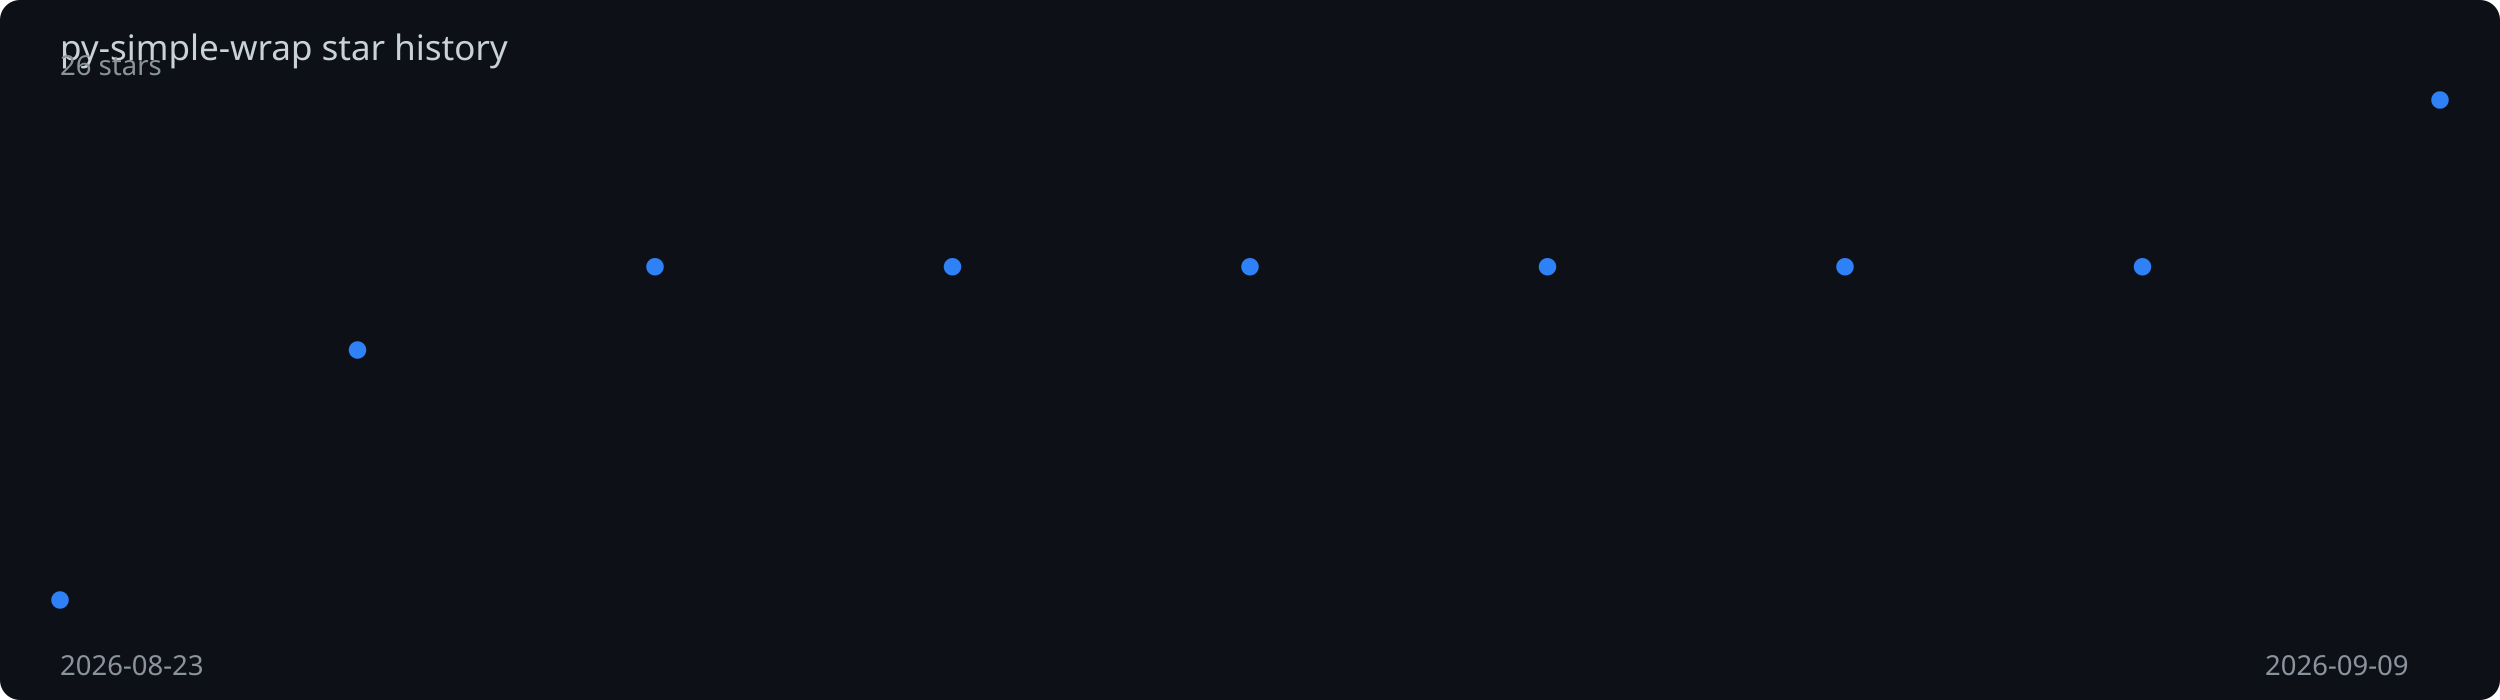
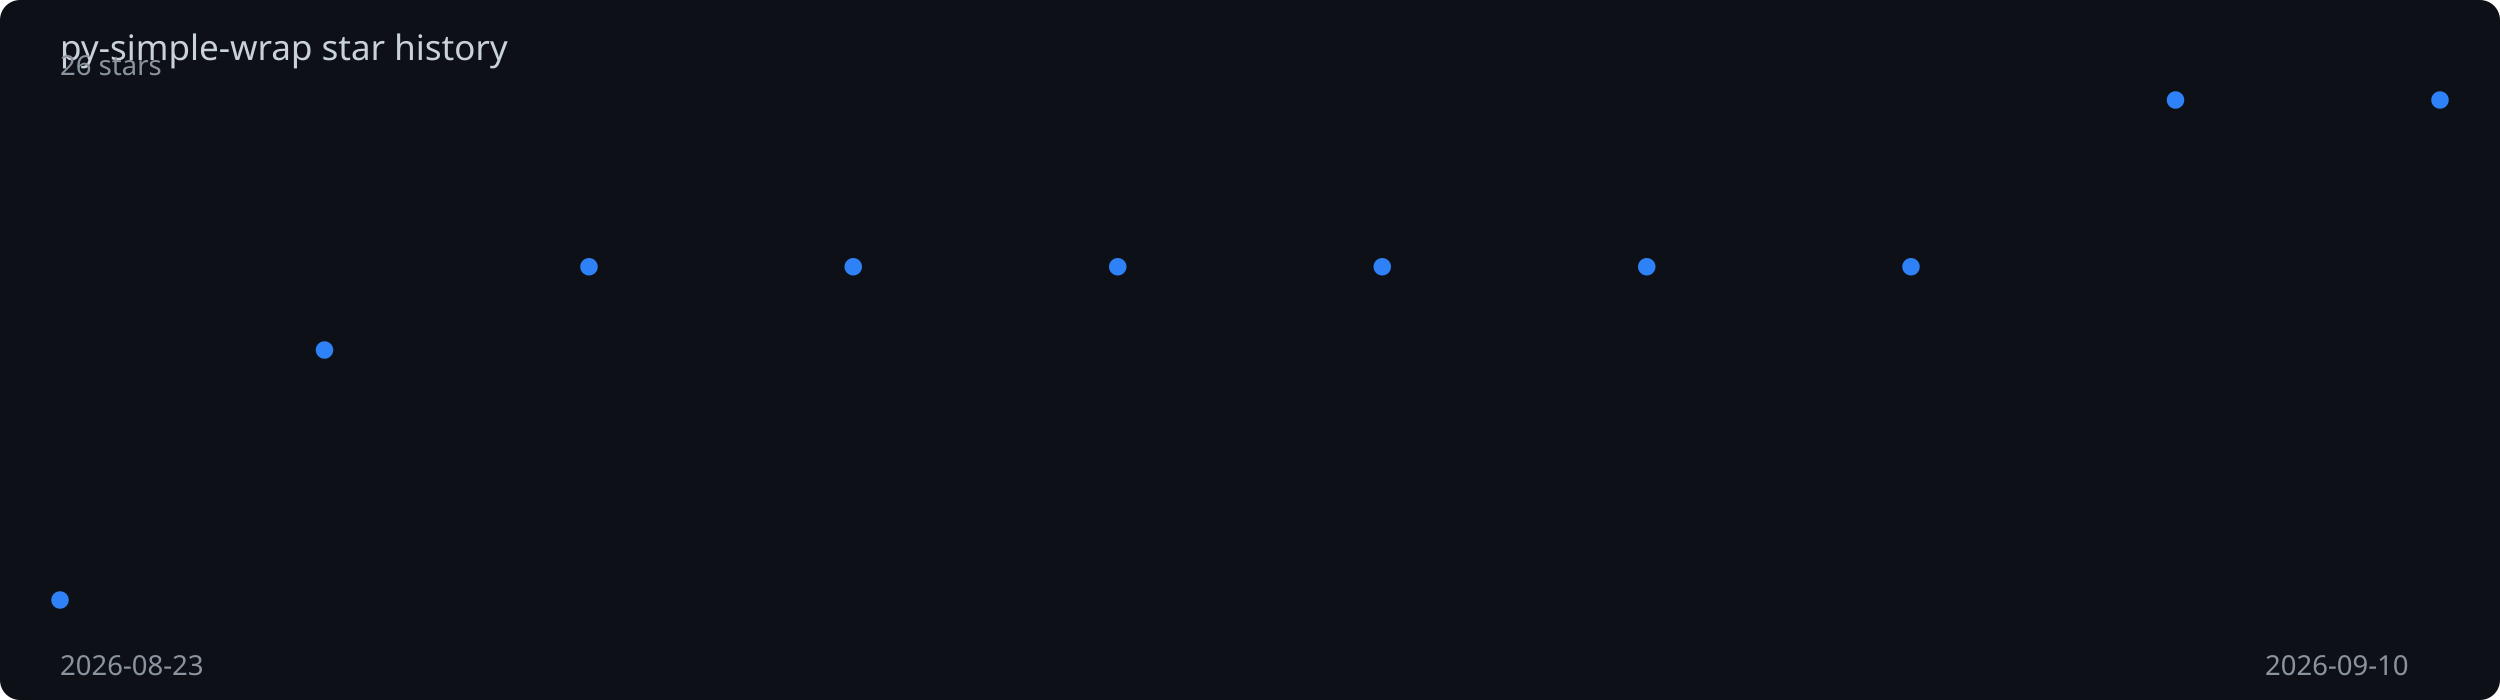
<svg xmlns="http://www.w3.org/2000/svg" viewBox="0 0 1000 280" width="100%" height="280">
  <rect width="1000" height="280" fill="#0d1117" rx="8" />
  <text x="24" y="24" fill="#c9d1d9" font-family="sans-serif" font-size="14">
    py-simple-wrap star history
  </text>
-   <polyline points="24.0,240.0 143.0,140.0 262.0,106.7 381.0,106.7 500.0,106.7 619.0,106.7 738.0,106.7 857.0,106.7 976.0,40.0" fill="none" stroke="#2f81f7" stroke-width="2" stroke-dasharray="1010.4" stroke-dashoffset="1010.4">
-     <animate attributeName="stroke-dashoffset" from="1010.4" to="0" dur="2s" fill="freeze" calcMode="spline" keySplines="0.4 0 0.2 1" />
+   <polyline points="24.0,240.0 129.8,140.0 235.6,106.7 341.3,106.7 447.1,106.7 552.9,106.7 658.7,106.7 764.4,106.7 870.2,40.0 976.0,40.0" fill="none" stroke="#2f81f7" stroke-width="2" stroke-dasharray="1016.2" stroke-dashoffset="1016.2">
+     <animate attributeName="stroke-dashoffset" from="1016.2" to="0" dur="2s" fill="freeze" calcMode="spline" keySplines="0.4 0 0.2 1" />
  </polyline>
  <circle cx="24.0" cy="240.0" r="3.5" fill="#2f81f7">
    <animate attributeName="opacity" from="0" to="1" begin="0.00s" dur="0.2s" fill="freeze" />
  </circle>
-   <circle cx="143.0" cy="140.0" r="3.5" fill="#2f81f7">
-     <animate attributeName="opacity" from="0" to="1" begin="0.25s" dur="0.2s" fill="freeze" />
+   <circle cx="129.8" cy="140.0" r="3.5" fill="#2f81f7">
+     <animate attributeName="opacity" from="0" to="1" begin="0.22s" dur="0.2s" fill="freeze" />
  </circle>
-   <circle cx="262.0" cy="106.7" r="3.5" fill="#2f81f7">
-     <animate attributeName="opacity" from="0" to="1" begin="0.50s" dur="0.2s" fill="freeze" />
+   <circle cx="235.6" cy="106.7" r="3.5" fill="#2f81f7">
+     <animate attributeName="opacity" from="0" to="1" begin="0.44s" dur="0.2s" fill="freeze" />
  </circle>
-   <circle cx="381.0" cy="106.7" r="3.5" fill="#2f81f7">
-     <animate attributeName="opacity" from="0" to="1" begin="0.75s" dur="0.2s" fill="freeze" />
+   <circle cx="341.3" cy="106.7" r="3.5" fill="#2f81f7">
+     <animate attributeName="opacity" from="0" to="1" begin="0.67s" dur="0.2s" fill="freeze" />
  </circle>
-   <circle cx="500.0" cy="106.7" r="3.5" fill="#2f81f7">
-     <animate attributeName="opacity" from="0" to="1" begin="1.00s" dur="0.2s" fill="freeze" />
+   <circle cx="447.1" cy="106.7" r="3.5" fill="#2f81f7">
+     <animate attributeName="opacity" from="0" to="1" begin="0.89s" dur="0.2s" fill="freeze" />
  </circle>
-   <circle cx="619.0" cy="106.7" r="3.5" fill="#2f81f7">
-     <animate attributeName="opacity" from="0" to="1" begin="1.25s" dur="0.2s" fill="freeze" />
+   <circle cx="552.9" cy="106.7" r="3.5" fill="#2f81f7">
+     <animate attributeName="opacity" from="0" to="1" begin="1.11s" dur="0.2s" fill="freeze" />
  </circle>
-   <circle cx="738.0" cy="106.7" r="3.5" fill="#2f81f7">
-     <animate attributeName="opacity" from="0" to="1" begin="1.50s" dur="0.2s" fill="freeze" />
+   <circle cx="658.7" cy="106.7" r="3.5" fill="#2f81f7">
+     <animate attributeName="opacity" from="0" to="1" begin="1.33s" dur="0.2s" fill="freeze" />
  </circle>
-   <circle cx="857.0" cy="106.7" r="3.5" fill="#2f81f7">
-     <animate attributeName="opacity" from="0" to="1" begin="1.75s" dur="0.2s" fill="freeze" />
+   <circle cx="764.4" cy="106.7" r="3.5" fill="#2f81f7">
+     <animate attributeName="opacity" from="0" to="1" begin="1.56s" dur="0.2s" fill="freeze" />
+   </circle>
+   <circle cx="870.2" cy="40.0" r="3.5" fill="#2f81f7">
+     <animate attributeName="opacity" from="0" to="1" begin="1.78s" dur="0.2s" fill="freeze" />
  </circle>
  <circle cx="976.0" cy="40.0" r="3.5" fill="#2f81f7">
    <animate attributeName="opacity" from="0" to="1" begin="2.00s" dur="0.2s" fill="freeze" />
  </circle>
  <text x="24" y="270" fill="#8b949e" font-family="sans-serif" font-size="11">2026-08-23</text>
-   <text x="906" y="270" fill="#8b949e" font-family="sans-serif" font-size="11">2026-09-09</text>
+   <text x="906" y="270" fill="#8b949e" font-family="sans-serif" font-size="11">2026-09-10</text>
  <text x="24" y="30" fill="#8b949e" font-family="sans-serif" font-size="11">26 stars</text>
</svg>
